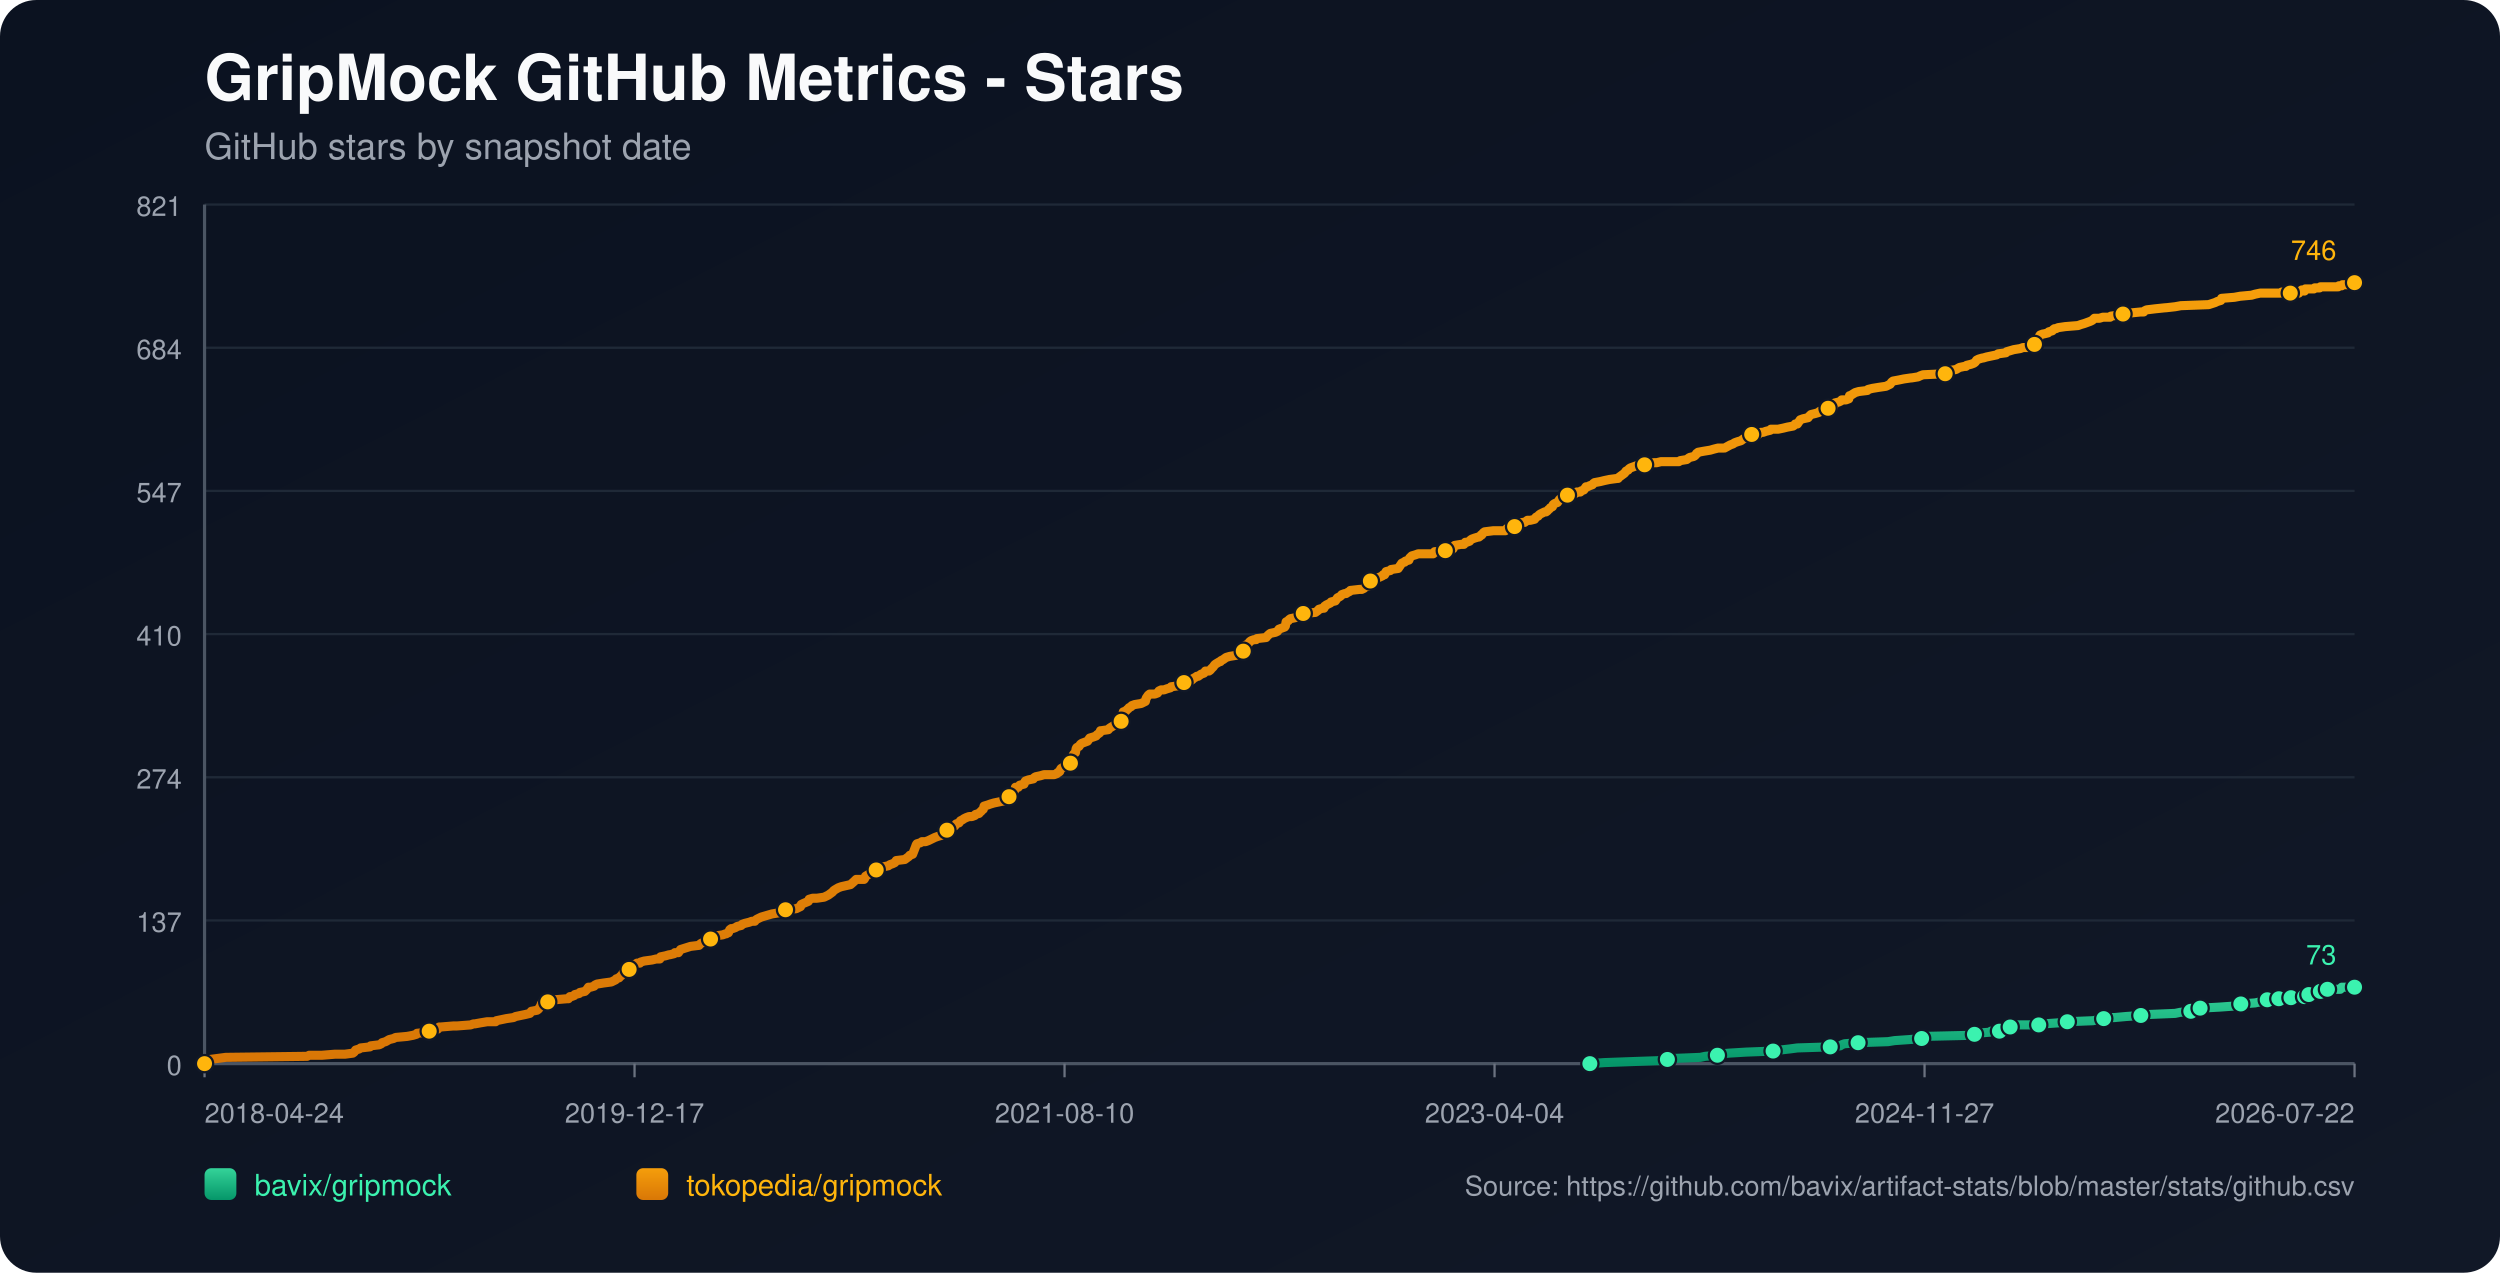
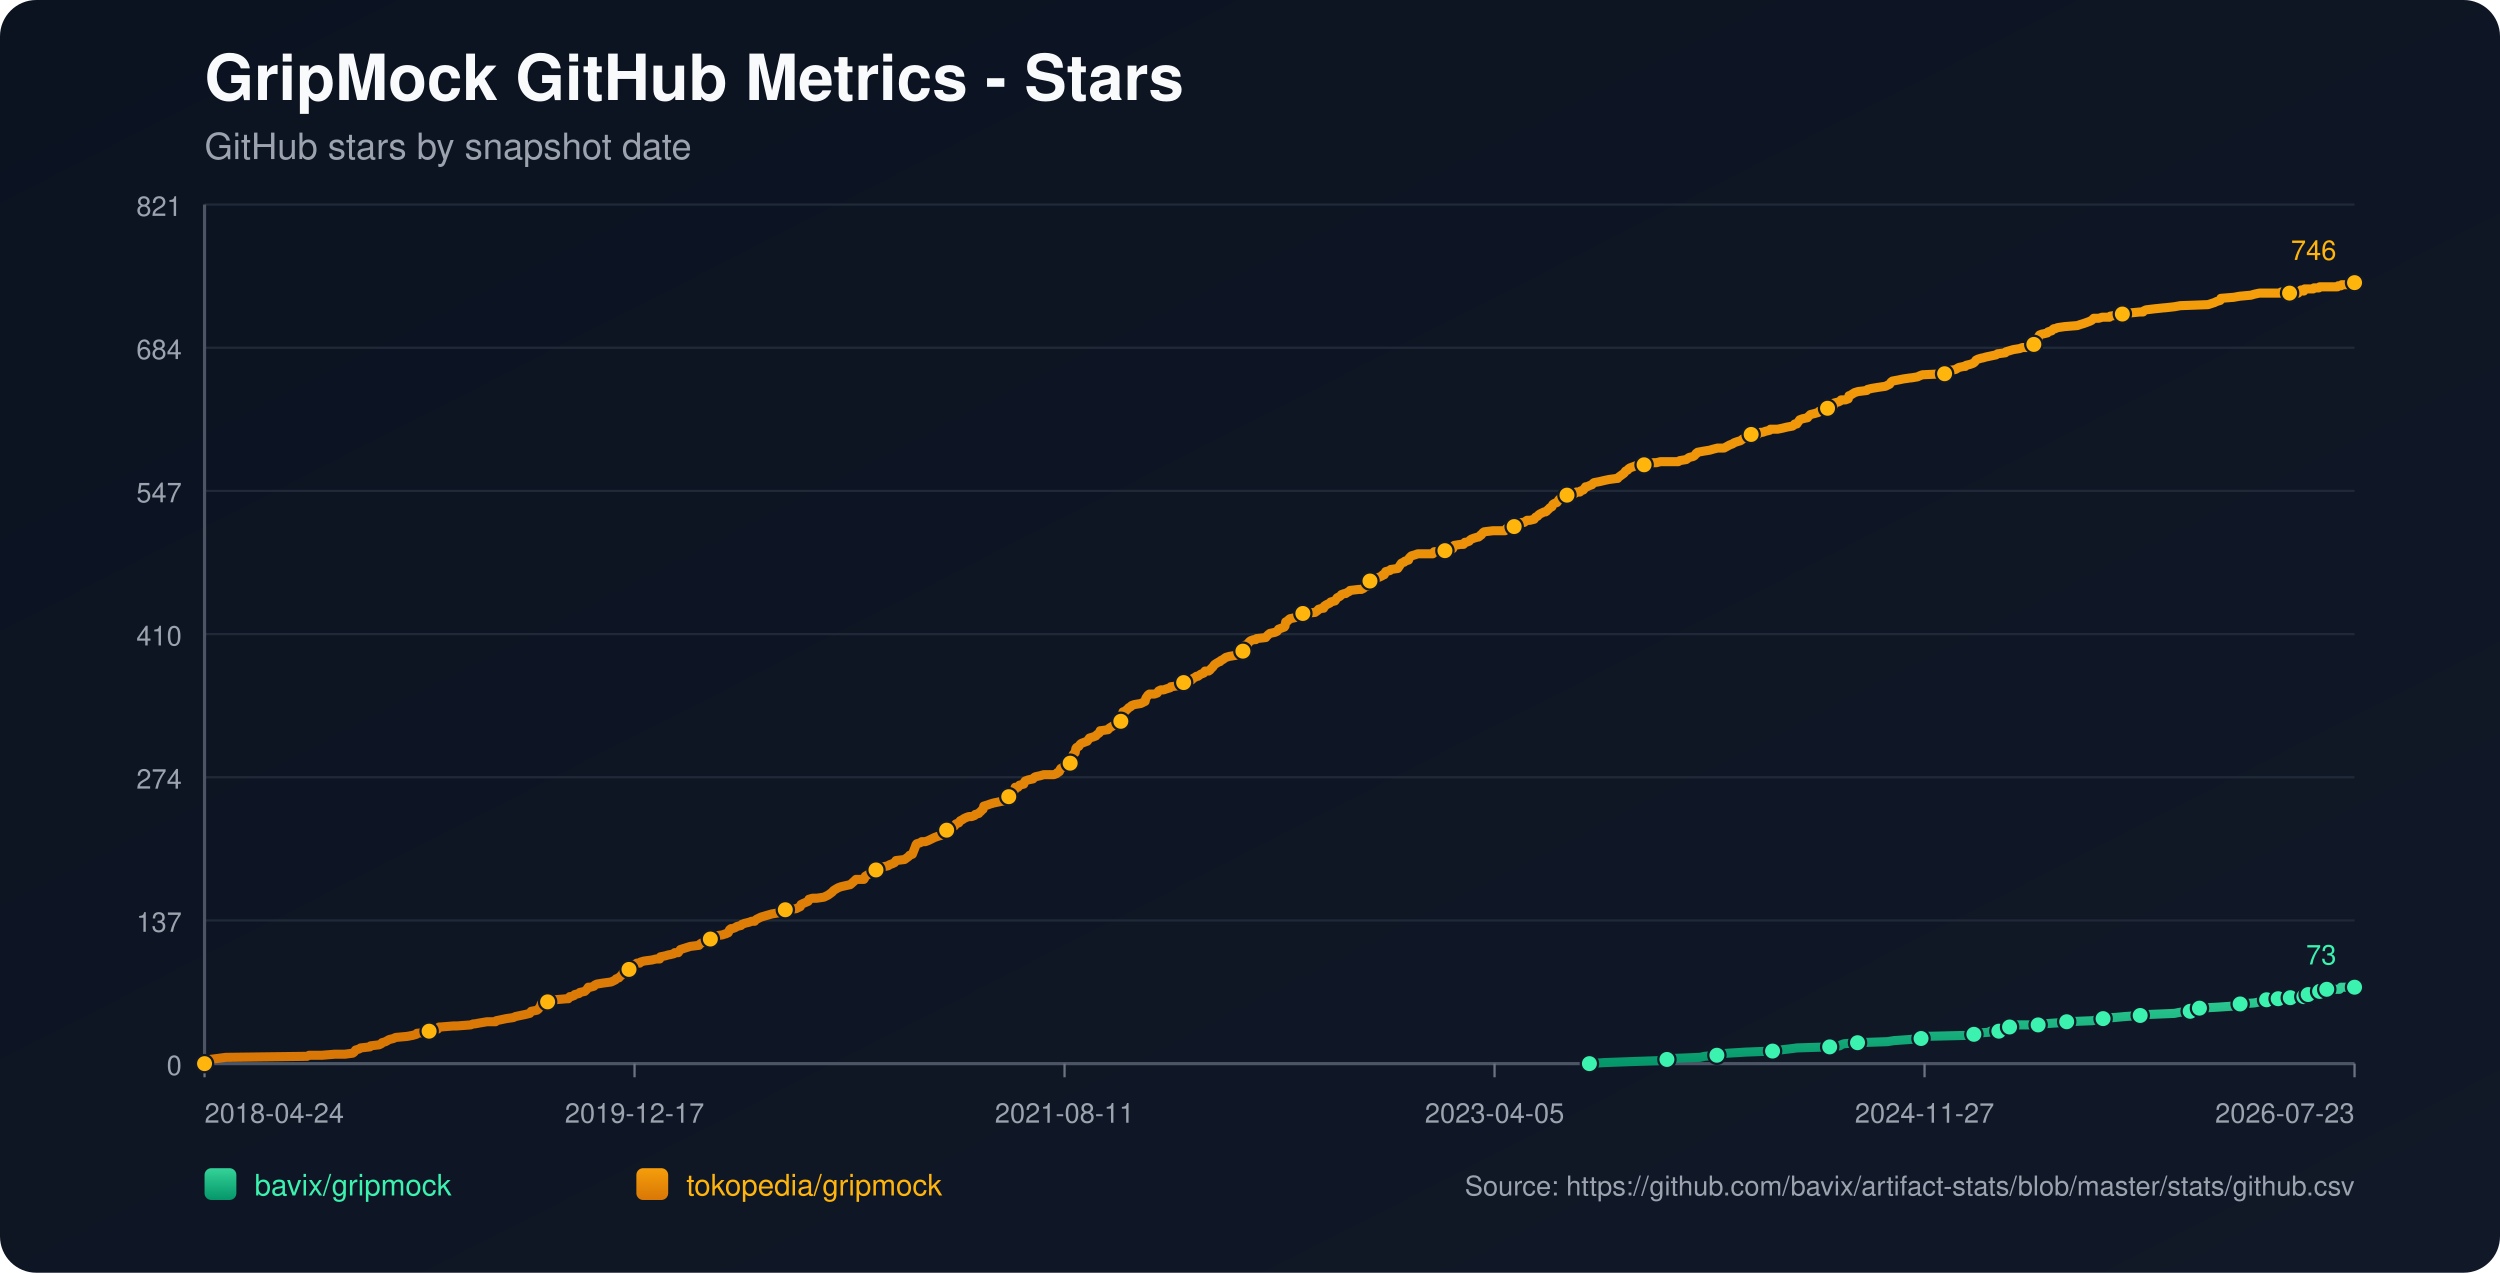
<svg xmlns="http://www.w3.org/2000/svg" width="1100" height="560" viewBox="0 0 1100 560">
  <defs>
    <linearGradient id="bg" x1="0" y1="0" x2="1" y2="1">
      <stop offset="0%" stop-color="#0b1220" />
      <stop offset="100%" stop-color="#111827" />
    </linearGradient>
    <linearGradient id="repo-0" x1="0" y1="0" x2="0" y2="1">
      <stop offset="0%" stop-color="#34d399" />
      <stop offset="100%" stop-color="#059669" />
    </linearGradient>
    <linearGradient id="repo-1" x1="0" y1="0" x2="0" y2="1">
      <stop offset="0%" stop-color="#f59e0b" />
      <stop offset="100%" stop-color="#d97706" />
    </linearGradient>
  </defs>
  <rect x="0" y="0" width="1100" height="560" fill="url(#bg)" rx="16" />
  <text x="90" y="44" fill="#f9fafb" font-size="28" font-family="-apple-system,BlinkMacSystemFont,Segoe UI,Helvetica,Arial,sans-serif" font-weight="700">GripMock GitHub Metrics - Stars</text>
  <text x="90" y="70" fill="#9ca3af" font-size="16" font-family="-apple-system,BlinkMacSystemFont,Segoe UI,Helvetica,Arial,sans-serif">GitHub stars by snapshot date</text>
  <line x1="90" y1="90.00" x2="1036" y2="90.00" stroke="#1f2937" stroke-width="1" />
  <text x="80" y="95.00" text-anchor="end" fill="#9ca3af" font-size="12" font-family="-apple-system,BlinkMacSystemFont,Segoe UI,Helvetica,Arial,sans-serif">821</text>
  <line x1="90" y1="153.00" x2="1036" y2="153.00" stroke="#1f2937" stroke-width="1" />
  <text x="80" y="158.00" text-anchor="end" fill="#9ca3af" font-size="12" font-family="-apple-system,BlinkMacSystemFont,Segoe UI,Helvetica,Arial,sans-serif">684</text>
  <line x1="90" y1="216.00" x2="1036" y2="216.00" stroke="#1f2937" stroke-width="1" />
  <text x="80" y="221.00" text-anchor="end" fill="#9ca3af" font-size="12" font-family="-apple-system,BlinkMacSystemFont,Segoe UI,Helvetica,Arial,sans-serif">547</text>
  <line x1="90" y1="279.00" x2="1036" y2="279.00" stroke="#1f2937" stroke-width="1" />
  <text x="80" y="284.00" text-anchor="end" fill="#9ca3af" font-size="12" font-family="-apple-system,BlinkMacSystemFont,Segoe UI,Helvetica,Arial,sans-serif">410</text>
  <line x1="90" y1="342.00" x2="1036" y2="342.00" stroke="#1f2937" stroke-width="1" />
  <text x="80" y="347.00" text-anchor="end" fill="#9ca3af" font-size="12" font-family="-apple-system,BlinkMacSystemFont,Segoe UI,Helvetica,Arial,sans-serif">274</text>
  <line x1="90" y1="405.00" x2="1036" y2="405.00" stroke="#1f2937" stroke-width="1" />
  <text x="80" y="410.00" text-anchor="end" fill="#9ca3af" font-size="12" font-family="-apple-system,BlinkMacSystemFont,Segoe UI,Helvetica,Arial,sans-serif">137</text>
  <line x1="90" y1="468.00" x2="1036" y2="468.00" stroke="#1f2937" stroke-width="1" />
  <text x="80" y="473.00" text-anchor="end" fill="#9ca3af" font-size="12" font-family="-apple-system,BlinkMacSystemFont,Segoe UI,Helvetica,Arial,sans-serif">0</text>
  <line x1="90" y1="468" x2="1036" y2="468" stroke="#4b5563" stroke-width="1.4" />
  <line x1="90" y1="90" x2="90" y2="468" stroke="#4b5563" stroke-width="1.4" />
  <line x1="90.00" y1="468" x2="90.00" y2="474" stroke="#6b7280" stroke-width="1" />
  <text x="90.00" y="494" text-anchor="start" fill="#9ca3af" font-size="12" font-family="-apple-system,BlinkMacSystemFont,Segoe UI,Helvetica,Arial,sans-serif">2018-04-24</text>
  <line x1="279.20" y1="468" x2="279.20" y2="474" stroke="#6b7280" stroke-width="1" />
  <text x="279.20" y="494" text-anchor="middle" fill="#9ca3af" font-size="12" font-family="-apple-system,BlinkMacSystemFont,Segoe UI,Helvetica,Arial,sans-serif">2019-12-17</text>
  <line x1="468.40" y1="468" x2="468.40" y2="474" stroke="#6b7280" stroke-width="1" />
-   <text x="468.40" y="494" text-anchor="middle" fill="#9ca3af" font-size="12" font-family="-apple-system,BlinkMacSystemFont,Segoe UI,Helvetica,Arial,sans-serif">2021-08-10</text>
+   <text x="468.40" y="494" text-anchor="middle" fill="#9ca3af" font-size="12" font-family="-apple-system,BlinkMacSystemFont,Segoe UI,Helvetica,Arial,sans-serif">2021-08-11</text>
  <line x1="657.60" y1="468" x2="657.60" y2="474" stroke="#6b7280" stroke-width="1" />
-   <text x="657.60" y="494" text-anchor="middle" fill="#9ca3af" font-size="12" font-family="-apple-system,BlinkMacSystemFont,Segoe UI,Helvetica,Arial,sans-serif">2023-04-04</text>
+   <text x="657.60" y="494" text-anchor="middle" fill="#9ca3af" font-size="12" font-family="-apple-system,BlinkMacSystemFont,Segoe UI,Helvetica,Arial,sans-serif">2023-04-05</text>
  <line x1="846.80" y1="468" x2="846.80" y2="474" stroke="#6b7280" stroke-width="1" />
  <text x="846.80" y="494" text-anchor="middle" fill="#9ca3af" font-size="12" font-family="-apple-system,BlinkMacSystemFont,Segoe UI,Helvetica,Arial,sans-serif">2024-11-27</text>
  <line x1="1036.00" y1="468" x2="1036.00" y2="474" stroke="#6b7280" stroke-width="1" />
-   <text x="1036.00" y="494" text-anchor="end" fill="#9ca3af" font-size="12" font-family="-apple-system,BlinkMacSystemFont,Segoe UI,Helvetica,Arial,sans-serif">2026-07-22</text>
-   <polyline fill="none" stroke="url(#repo-0)" stroke-width="4" stroke-linecap="round" stroke-linejoin="round" points="699.54,468.00 706.01,467.54 718.58,467.08 731.78,466.62 733.66,466.16 736.80,465.70 748.12,465.24 750.31,464.78 755.66,464.31 755.97,463.85 760.68,463.39 768.22,462.93 780.16,462.47 783.31,462.01 787.39,461.55 790.85,461.09 805.30,460.63 809.70,460.17 810.33,459.71 811.58,459.25 817.55,458.79 830.75,458.33 833.58,457.87 840.17,457.41 845.52,456.94 846.14,456.48 846.77,456.02 866.25,455.56 868.77,455.10 869.40,454.64 875.37,454.18 875.99,453.72 879.76,453.72 881.02,453.26 881.33,452.80 881.65,452.34 884.48,451.88 886.05,451.42 887.62,450.96 892.65,450.96 897.04,450.96 898.62,450.50 899.24,450.50 905.84,450.04 909.61,449.57 920.92,449.11 923.12,448.65 923.75,448.65 925.64,448.19 927.52,447.73 930.35,447.73 935.38,447.27 941.97,446.81 946.06,446.35 957.06,445.89 959.26,445.43 963.97,444.97 964.28,444.51 965.23,444.05 967.74,443.59 968.05,443.59 976.54,443.13 983.13,442.66 983.76,442.20 985.96,441.74 992.25,441.28 994.45,440.82 996.02,440.36 997.59,439.90 1000.81,439.90 1001.74,439.90 1002.06,439.44 1002.69,439.44 1003.00,438.98 1003.31,439.44 1007.72,439.44 1008.03,438.98 1008.34,438.52 1012.12,438.52 1012.43,438.52 1014.01,438.52 1014.33,438.06 1014.64,437.60 1015.59,437.60 1015.90,437.60 1020.01,437.60 1020.32,437.14 1020.64,436.68 1020.94,436.22 1022.21,436.22 1022.50,435.76 1023.76,435.76 1024.08,435.29 1029.73,435.29 1030.04,434.83 1030.35,434.37 1036.00,434.37" />
-   <circle cx="699.54" cy="468.00" r="3.8" fill="#3bf2af" stroke="#111827" stroke-width="1" />
-   <circle cx="733.66" cy="466.16" r="3.8" fill="#3bf2af" stroke="#111827" stroke-width="1" />
-   <circle cx="755.66" cy="464.31" r="3.8" fill="#3bf2af" stroke="#111827" stroke-width="1" />
-   <circle cx="780.16" cy="462.47" r="3.8" fill="#3bf2af" stroke="#111827" stroke-width="1" />
-   <circle cx="805.30" cy="460.63" r="3.8" fill="#3bf2af" stroke="#111827" stroke-width="1" />
-   <circle cx="817.55" cy="458.79" r="3.8" fill="#3bf2af" stroke="#111827" stroke-width="1" />
-   <circle cx="845.52" cy="456.94" r="3.8" fill="#3bf2af" stroke="#111827" stroke-width="1" />
-   <circle cx="868.77" cy="455.10" r="3.8" fill="#3bf2af" stroke="#111827" stroke-width="1" />
-   <circle cx="879.76" cy="453.72" r="3.8" fill="#3bf2af" stroke="#111827" stroke-width="1" />
-   <circle cx="884.48" cy="451.88" r="3.8" fill="#3bf2af" stroke="#111827" stroke-width="1" />
-   <circle cx="897.04" cy="450.96" r="3.8" fill="#3bf2af" stroke="#111827" stroke-width="1" />
-   <circle cx="909.61" cy="449.57" r="3.8" fill="#3bf2af" stroke="#111827" stroke-width="1" />
-   <circle cx="925.64" cy="448.19" r="3.8" fill="#3bf2af" stroke="#111827" stroke-width="1" />
-   <circle cx="941.97" cy="446.81" r="3.8" fill="#3bf2af" stroke="#111827" stroke-width="1" />
-   <circle cx="963.97" cy="444.97" r="3.8" fill="#3bf2af" stroke="#111827" stroke-width="1" />
-   <circle cx="968.05" cy="443.59" r="3.8" fill="#3bf2af" stroke="#111827" stroke-width="1" />
-   <circle cx="985.96" cy="441.74" r="3.8" fill="#3bf2af" stroke="#111827" stroke-width="1" />
-   <circle cx="997.59" cy="439.90" r="3.8" fill="#3bf2af" stroke="#111827" stroke-width="1" />
-   <circle cx="1002.69" cy="439.44" r="3.8" fill="#3bf2af" stroke="#111827" stroke-width="1" />
-   <circle cx="1008.03" cy="438.98" r="3.8" fill="#3bf2af" stroke="#111827" stroke-width="1" />
-   <circle cx="1014.01" cy="438.52" r="3.8" fill="#3bf2af" stroke="#111827" stroke-width="1" />
-   <circle cx="1015.90" cy="437.60" r="3.8" fill="#3bf2af" stroke="#111827" stroke-width="1" />
-   <circle cx="1020.94" cy="436.22" r="3.8" fill="#3bf2af" stroke="#111827" stroke-width="1" />
-   <circle cx="1024.08" cy="435.29" r="3.8" fill="#3bf2af" stroke="#111827" stroke-width="1" />
+   <text x="1036.00" y="494" text-anchor="end" fill="#9ca3af" font-size="12" font-family="-apple-system,BlinkMacSystemFont,Segoe UI,Helvetica,Arial,sans-serif">2026-07-23</text>
+   <polyline fill="none" stroke="url(#repo-0)" stroke-width="4" stroke-linecap="round" stroke-linejoin="round" points="699.34,468.00 705.81,467.54 718.37,467.08 731.56,466.62 733.45,466.16 736.59,465.70 747.90,465.24 750.09,464.78 755.43,464.31 755.75,463.85 760.46,463.39 768.00,462.93 779.93,462.47 783.07,462.01 787.16,461.55 790.61,461.09 805.06,460.63 809.46,460.17 810.09,459.71 811.34,459.25 817.31,458.79 830.50,458.33 833.33,457.87 839.92,457.41 845.26,456.94 845.89,456.48 846.52,456.02 865.99,455.56 868.51,455.10 869.14,454.64 875.10,454.18 875.73,453.72 879.50,453.72 880.76,453.26 881.07,452.80 881.39,452.34 884.21,451.88 885.78,451.42 887.35,450.96 892.38,450.96 896.78,450.96 898.35,450.50 898.97,450.50 905.57,450.04 909.34,449.57 920.65,449.11 922.85,448.65 923.47,448.65 925.36,448.19 927.24,447.73 930.07,447.73 935.09,447.27 941.69,446.81 945.77,446.35 956.77,445.89 958.97,445.43 963.68,444.97 963.99,444.51 964.93,444.05 967.45,443.59 967.76,443.59 976.24,443.13 982.84,442.66 983.47,442.20 985.66,441.74 991.95,441.28 994.14,440.82 995.71,440.36 997.29,439.90 1000.50,439.90 1001.44,439.90 1001.75,439.44 1002.38,439.44 1002.70,438.98 1003.01,439.44 1007.41,439.44 1007.73,438.98 1008.04,438.52 1011.82,438.52 1012.12,438.52 1013.70,438.52 1014.02,438.06 1014.33,437.60 1015.28,437.60 1015.59,437.60 1019.70,437.60 1020.01,437.14 1020.33,436.68 1020.63,436.22 1021.89,436.22 1022.19,435.76 1023.45,435.76 1023.77,435.29 1029.41,435.29 1029.73,434.83 1030.04,434.37 1036.00,434.37" />
+   <circle cx="699.34" cy="468.00" r="3.8" fill="#3bf2af" stroke="#111827" stroke-width="1" />
+   <circle cx="733.45" cy="466.16" r="3.8" fill="#3bf2af" stroke="#111827" stroke-width="1" />
+   <circle cx="755.43" cy="464.31" r="3.8" fill="#3bf2af" stroke="#111827" stroke-width="1" />
+   <circle cx="779.93" cy="462.47" r="3.8" fill="#3bf2af" stroke="#111827" stroke-width="1" />
+   <circle cx="805.06" cy="460.63" r="3.8" fill="#3bf2af" stroke="#111827" stroke-width="1" />
+   <circle cx="817.31" cy="458.79" r="3.8" fill="#3bf2af" stroke="#111827" stroke-width="1" />
+   <circle cx="845.26" cy="456.94" r="3.8" fill="#3bf2af" stroke="#111827" stroke-width="1" />
+   <circle cx="868.51" cy="455.10" r="3.8" fill="#3bf2af" stroke="#111827" stroke-width="1" />
+   <circle cx="879.50" cy="453.72" r="3.8" fill="#3bf2af" stroke="#111827" stroke-width="1" />
+   <circle cx="884.21" cy="451.88" r="3.8" fill="#3bf2af" stroke="#111827" stroke-width="1" />
+   <circle cx="896.78" cy="450.96" r="3.8" fill="#3bf2af" stroke="#111827" stroke-width="1" />
+   <circle cx="909.34" cy="449.57" r="3.8" fill="#3bf2af" stroke="#111827" stroke-width="1" />
+   <circle cx="925.36" cy="448.19" r="3.8" fill="#3bf2af" stroke="#111827" stroke-width="1" />
+   <circle cx="941.69" cy="446.81" r="3.8" fill="#3bf2af" stroke="#111827" stroke-width="1" />
+   <circle cx="963.68" cy="444.97" r="3.8" fill="#3bf2af" stroke="#111827" stroke-width="1" />
+   <circle cx="967.76" cy="443.59" r="3.8" fill="#3bf2af" stroke="#111827" stroke-width="1" />
+   <circle cx="985.66" cy="441.74" r="3.8" fill="#3bf2af" stroke="#111827" stroke-width="1" />
+   <circle cx="997.29" cy="439.90" r="3.8" fill="#3bf2af" stroke="#111827" stroke-width="1" />
+   <circle cx="1002.38" cy="439.44" r="3.8" fill="#3bf2af" stroke="#111827" stroke-width="1" />
+   <circle cx="1007.73" cy="438.98" r="3.8" fill="#3bf2af" stroke="#111827" stroke-width="1" />
+   <circle cx="1013.70" cy="438.52" r="3.8" fill="#3bf2af" stroke="#111827" stroke-width="1" />
+   <circle cx="1015.59" cy="437.60" r="3.8" fill="#3bf2af" stroke="#111827" stroke-width="1" />
+   <circle cx="1020.63" cy="436.22" r="3.8" fill="#3bf2af" stroke="#111827" stroke-width="1" />
+   <circle cx="1023.77" cy="435.29" r="3.8" fill="#3bf2af" stroke="#111827" stroke-width="1" />
  <circle cx="1036.00" cy="434.37" r="3.8" fill="#3bf2af" stroke="#111827" stroke-width="1" />
  <text x="1028.00" y="424.37" text-anchor="end" fill="#3bf2af" font-size="12" font-family="-apple-system,BlinkMacSystemFont,Segoe UI,Helvetica,Arial,sans-serif">73</text>
-   <polyline fill="none" stroke="url(#repo-1)" stroke-width="4" stroke-linecap="round" stroke-linejoin="round" points="90.00,468.00 91.76,466.62 92.39,466.16 95.84,465.70 99.30,465.24 135.12,464.78 136.06,464.31 141.72,464.31 147.37,463.85 151.77,463.85 155.23,463.39 155.85,462.93 156.17,462.47 156.48,462.01 158.05,461.55 158.68,461.09 162.77,460.63 163.08,460.17 166.85,459.71 167.79,459.25 168.11,458.79 169.68,458.33 171.25,457.41 173.14,456.94 174.08,456.48 179.10,456.02 181.62,455.56 183.19,455.10 183.50,454.64 188.53,454.18 188.85,453.72 189.47,453.26 192.62,452.80 193.24,451.88 193.56,451.88 193.87,451.88 199.53,451.42 201.10,451.42 207.07,450.96 208.33,450.50 208.95,450.50 211.47,450.04 214.29,449.57 218.07,449.57 218.38,449.11 220.58,448.65 222.78,448.19 225.92,447.73 226.86,447.27 229.06,446.81 231.26,446.35 233.15,445.89 233.46,445.43 233.78,444.97 236.29,444.51 236.92,444.05 237.55,443.13 237.86,442.66 238.17,441.74 238.49,441.28 241.00,440.82 241.63,439.90 244.14,439.90 249.49,439.44 250.11,439.44 250.43,438.98 250.74,438.52 251.37,438.52 252.63,438.06 252.94,437.60 254.83,437.14 255.14,436.68 257.34,436.22 258.28,435.29 258.91,434.37 259.85,434.37 261.42,433.91 261.74,433.45 262.68,432.99 265.51,432.53 268.97,432.07 269.91,431.61 270.85,431.15 271.16,430.69 272.42,430.23 272.74,429.77 273.36,429.31 274.31,427.92 275.88,427.46 276.51,427.00 276.82,426.54 277.13,425.16 278.71,424.70 279.65,424.24 280.28,423.78 281.53,423.78 281.85,423.32 283.42,422.86 286.87,422.40 288.76,421.94 290.33,421.94 290.64,421.01 292.84,420.55 294.42,420.09 294.73,420.09 296.61,419.63 296.93,419.17 297.56,419.17 298.50,419.17 298.81,418.71 299.13,418.25 299.44,417.79 303.84,416.41 307.61,415.95 307.93,415.49 308.55,415.03 309.81,414.57 310.12,414.11 311.70,414.11 312.32,413.64 312.64,413.18 312.95,412.72 313.27,412.26 314.84,411.80 317.98,411.34 319.24,410.88 319.55,410.88 320.18,410.42 320.49,410.42 321.12,409.04 321.75,408.58 322.38,408.58 323.64,408.12 324.26,407.66 326.15,407.20 326.46,406.74 327.72,406.27 329.61,405.81 330.86,405.35 332.12,405.35 332.43,404.89 333.06,404.43 334.00,403.97 334.95,403.51 336.52,403.05 338.09,402.59 339.66,402.13 342.49,401.67 345.00,401.21 345.32,400.75 345.63,400.29 350.34,399.83 351.28,399.36 352.23,398.90 352.54,397.98 353.48,397.52 355.68,396.60 356.00,395.68 357.57,395.22 359.45,395.22 362.60,394.76 363.54,394.30 364.48,393.84 365.74,392.92 366.37,392.46 366.68,391.99 367.31,391.53 368.88,390.61 370.14,390.15 374.22,389.23 375.79,387.85 376.73,386.93 379.56,386.93 380.19,386.93 380.51,386.47 380.82,385.55 382.39,384.62 383.33,384.16 384.59,383.70 384.90,383.24 385.53,382.78 387.73,382.32 388.05,381.86 388.67,381.40 390.87,380.94 391.50,380.48 392.76,380.02 393.70,379.56 394.02,379.10 394.33,378.64 398.10,378.18 398.73,377.71 399.99,376.79 400.30,376.33 401.56,375.87 402.81,372.65 403.13,371.73 403.44,371.27 405.01,370.81 405.64,370.34 407.21,370.34 408.47,369.88 409.41,369.42 411.30,368.50 412.55,368.04 414.12,367.58 414.44,367.12 415.07,366.66 415.70,365.74 416.32,365.28 416.64,365.28 417.58,365.28 417.89,364.82 418.21,364.36 418.52,363.90 420.09,363.44 420.72,362.51 421.98,362.05 422.61,361.13 423.55,360.67 424.18,360.21 425.12,359.75 426.38,359.29 427.63,359.29 428.89,358.83 429.21,358.37 430.78,357.91 431.09,357.45 431.72,356.99 432.03,356.53 432.66,356.06 432.98,354.68 434.55,354.22 435.80,353.76 437.37,353.30 441.77,352.38 442.09,351.92 442.40,351.92 442.72,351.46 443.66,351.00 443.97,350.54 444.29,350.08 444.60,349.16 445.86,348.69 446.49,347.77 446.80,346.39 447.74,346.39 448.06,346.39 448.69,345.47 450.57,345.01 450.89,344.09 451.20,343.63 452.46,343.17 454.66,342.71 454.97,342.25 455.60,341.79 457.80,341.32 459.37,340.86 460.94,340.86 463.77,340.86 465.02,340.40 465.34,339.94 465.65,339.94 466.28,339.48 466.59,338.56 466.91,338.10 467.85,337.64 468.17,337.18 469.11,336.72 470.68,335.80 470.99,335.80 471.31,334.88 471.62,334.41 471.94,333.03 472.25,332.11 472.56,331.65 473.19,331.19 473.51,329.35 473.82,328.89 474.76,328.43 475.39,327.51 476.02,327.04 477.28,326.58 478.53,326.12 478.85,325.66 479.16,325.20 479.48,324.74 481.05,324.28 482.30,323.82 482.62,323.36 483.88,322.44 484.19,321.52 484.50,321.52 487.65,321.06 487.96,320.60 488.59,320.14 490.16,319.21 490.79,318.75 491.42,318.29 492.67,318.29 493.30,317.37 493.62,317.37 493.93,315.53 494.24,313.23 495.50,312.76 495.82,312.30 496.44,311.84 496.76,311.38 497.70,310.92 498.01,310.46 499.27,310.00 502.10,309.54 503.04,309.08 503.98,308.62 504.30,307.24 504.61,306.78 504.93,306.32 505.24,305.86 505.87,305.39 508.07,305.39 509.33,304.93 509.64,304.47 509.95,304.01 510.90,303.55 512.15,303.55 513.41,303.09 514.98,302.63 515.30,302.17 518.75,301.71 520.32,301.25 520.95,300.33 521.58,299.87 524.09,299.41 524.72,298.95 525.04,298.49 525.98,298.02 526.61,297.56 527.23,297.56 527.86,297.10 528.49,296.64 529.75,296.18 530.06,295.72 530.38,295.26 531.95,295.26 532.58,294.80 532.89,294.34 533.83,293.42 534.46,292.50 535.09,292.04 536.66,291.11 536.98,291.11 537.29,290.65 538.23,290.19 538.86,289.73 539.49,289.27 541.06,288.81 543.89,288.35 544.20,287.89 545.46,287.43 545.77,286.97 547.03,286.51 547.34,286.05 547.66,284.21 548.29,283.74 549.23,283.28 549.54,282.82 549.86,282.36 550.49,281.90 551.74,281.44 552.68,281.44 553.00,280.98 557.08,280.52 557.40,280.06 558.34,279.14 558.97,278.68 561.17,278.22 562.11,277.76 562.43,277.30 562.74,276.83 565.25,275.91 565.57,275.45 565.88,273.61 566.82,273.15 567.14,272.69 567.77,272.23 569.97,271.77 570.59,271.31 571.22,271.31 572.17,270.85 572.48,270.39 573.42,269.93 578.76,269.46 580.02,268.54 580.33,268.08 581.91,267.62 582.53,267.62 582.85,266.70 583.16,266.70 583.48,266.24 584.42,265.78 585.36,265.32 585.68,264.86 587.56,264.40 587.87,263.94 588.50,263.02 589.45,262.56 590.07,262.09 590.39,261.63 591.65,261.17 592.27,261.17 592.90,260.71 593.84,260.25 594.16,259.79 598.24,259.33 599.19,259.33 600.13,258.87 600.44,258.41 602.01,257.95 602.33,257.03 602.64,256.57 602.96,255.65 604.21,255.18 605.16,254.72 607.36,253.80 608.30,253.34 608.61,252.88 609.24,252.88 609.87,251.50 611.75,251.04 612.07,250.58 615.21,250.12 615.52,249.66 616.47,248.28 616.78,247.81 617.72,247.35 618.04,247.35 618.35,246.89 619.92,246.43 620.24,245.51 621.18,244.59 622.75,244.13 624.01,243.67 624.95,243.67 628.41,243.67 628.72,243.67 630.61,243.67 631.23,242.75 631.86,242.75 633.12,242.75 633.43,242.75 635.95,242.29 638.77,241.83 639.40,241.37 639.72,240.44 640.03,239.98 642.86,239.52 644.12,239.52 644.43,239.06 644.74,238.60 645.37,238.60 646.63,238.14 646.94,237.68 647.57,237.22 648.83,236.76 650.40,236.30 650.71,236.30 651.34,235.84 651.66,235.38 651.97,235.38 652.29,234.92 652.60,234.46 653.23,234.00 657.00,233.53 659.20,233.53 661.40,233.53 662.34,233.53 662.65,233.07 662.97,232.61 663.91,232.61 664.22,232.15 666.42,231.69 666.74,231.23 668.00,231.23 668.31,230.77 668.62,230.31 669.88,229.85 670.82,229.85 672.08,228.93 673.02,228.93 673.34,228.93 675.22,228.47 675.85,227.55 676.79,227.09 677.11,226.63 677.74,226.16 679.62,225.24 680.25,225.24 680.88,224.78 681.19,224.32 681.82,223.86 682.13,223.40 683.08,222.94 683.39,222.02 684.02,221.56 685.28,221.10 685.59,220.64 686.22,219.72 686.85,219.26 688.10,218.79 688.42,218.33 689.67,217.87 690.93,217.41 692.50,217.41 693.45,216.95 693.76,216.49 695.33,216.49 695.64,216.03 696.90,215.57 697.84,214.19 698.47,214.19 699.41,213.73 700.67,213.27 700.99,212.81 701.61,212.35 704.13,211.88 706.01,211.42 708.21,210.96 711.67,210.50 711.98,210.50 712.30,210.04 714.18,208.66 714.81,208.20 715.12,207.74 715.44,207.28 716.38,206.82 716.70,206.36 717.32,205.90 719.84,204.98 721.41,204.51 722.04,204.51 723.61,204.51 724.86,204.05 727.69,203.59 728.95,203.59 730.83,203.13 736.49,203.13 738.69,203.13 739.32,202.67 742.15,202.21 742.77,201.75 743.40,201.29 745.29,200.83 745.92,200.37 746.54,199.45 746.86,199.45 747.17,198.99 749.69,198.53 752.51,198.07 754.09,197.61 755.97,197.14 758.80,197.14 761.31,195.76 762.57,195.30 763.20,194.84 764.45,194.38 766.02,193.92 766.65,193.46 767.28,193.00 769.17,192.54 770.42,192.08 770.74,191.16 773.57,191.16 773.88,190.70 774.19,190.70 774.82,190.23 775.76,190.23 777.02,189.77 778.91,189.31 779.22,188.85 780.16,188.85 782.36,188.85 784.56,188.39 786.45,187.93 788.96,187.47 789.59,187.01 789.90,186.55 790.85,186.55 791.16,186.09 791.47,185.63 792.10,184.71 793.36,184.25 795.56,183.79 795.87,183.33 796.82,182.40 798.70,181.94 800.27,181.48 800.59,181.02 801.84,180.56 802.79,180.10 803.10,180.10 804.36,179.64 804.98,179.64 806.56,179.18 806.87,178.72 807.18,177.34 809.07,176.88 810.01,176.42 810.33,175.96 812.21,175.96 813.47,175.49 813.78,174.11 814.10,174.11 816.30,172.73 817.87,172.27 821.64,171.81 821.95,171.35 823.84,170.89 826.66,170.43 829.81,169.97 831.69,169.05 832.01,168.58 832.32,168.12 832.95,167.66 835.46,167.20 837.66,166.74 840.80,166.28 841.12,166.28 843.95,165.82 844.89,165.36 846.14,164.90 855.88,164.44 857.14,163.52 857.46,163.06 860.60,162.60 862.17,161.68 864.37,161.21 865.00,161.21 865.31,160.75 867.20,160.29 868.45,159.83 869.08,159.37 869.40,158.91 869.71,158.45 870.65,157.99 872.22,157.53 872.54,157.53 874.11,157.07 876.31,156.61 878.51,156.15 879.14,155.69 882.59,155.23 882.91,154.77 884.48,154.31 886.05,153.84 888.88,153.38 890.13,152.92 892.33,152.92 892.65,152.46 893.27,152.46 894.85,152.00 895.16,151.54 895.79,151.08 896.73,150.16 897.04,148.78 897.36,147.86 897.67,147.40 898.93,146.93 899.24,146.93 901.13,146.47 901.44,146.01 903.01,145.55 903.33,145.09 903.96,144.63 904.59,144.63 905.53,144.17 908.67,143.71 914.33,143.25 915.58,142.79 917.15,142.33 918.41,141.87 919.67,141.41 920.61,140.95 921.55,140.03 923.75,140.03 925.32,139.56 925.95,139.56 928.15,139.56 928.46,139.56 928.78,139.10 932.23,138.64 934.12,138.18 934.43,138.18 937.26,137.72 941.97,137.26 943.23,137.26 943.55,136.80 944.49,136.34 948.26,135.88 952.66,135.42 952.97,135.42 957.06,134.96 959.57,134.50 971.82,134.04 974.65,133.12 975.59,132.66 977.16,132.19 977.48,131.27 983.13,130.81 985.65,130.35 990.68,129.89 992.25,129.43 994.45,128.97 1000.81,128.97 1003.63,128.97 1003.94,128.51 1004.58,128.51 1004.89,128.97 1005.83,128.97 1006.14,129.43 1007.40,129.43 1007.72,128.97 1011.49,128.97 1011.81,128.51 1012.12,128.05 1012.43,128.05 1012.75,127.59 1013.39,127.59 1013.70,128.05 1014.01,128.05 1014.33,127.13 1018.10,127.13 1018.43,126.67 1020.64,126.67 1020.94,126.21 1028.80,126.21 1029.10,125.75 1030.35,125.75 1030.67,125.28 1033.48,125.28 1033.80,124.82 1034.11,124.36 1036.00,124.36" />
+   <polyline fill="none" stroke="url(#repo-1)" stroke-width="4" stroke-linecap="round" stroke-linejoin="round" points="90.00,468.00 91.76,466.62 92.39,466.16 95.84,465.70 99.30,465.24 135.10,464.78 136.04,464.31 141.70,464.31 147.35,463.85 151.75,463.85 155.20,463.39 155.83,462.93 156.15,462.47 156.46,462.01 158.03,461.55 158.66,461.09 162.74,460.63 163.06,460.17 166.83,459.71 167.77,459.25 168.08,458.79 169.65,458.33 171.22,457.41 173.11,456.94 174.05,456.48 179.08,456.02 181.59,455.56 183.16,455.10 183.47,454.64 188.50,454.18 188.81,453.72 189.44,453.26 192.58,452.80 193.21,451.88 193.52,451.88 193.84,451.88 199.49,451.42 201.06,451.42 207.03,450.96 208.29,450.50 208.91,450.50 211.43,450.04 214.25,449.57 218.02,449.57 218.34,449.11 220.54,448.65 222.73,448.19 225.87,447.73 226.82,447.27 229.02,446.81 231.21,446.35 233.10,445.89 233.41,445.43 233.73,444.97 236.24,444.51 236.87,444.05 237.50,443.13 237.81,442.66 238.12,441.74 238.44,441.28 240.95,440.82 241.58,439.90 244.09,439.90 249.43,439.44 250.06,439.44 250.37,438.98 250.69,438.52 251.32,438.52 252.57,438.06 252.89,437.60 254.77,437.14 255.09,436.68 257.28,436.22 258.23,435.29 258.85,434.37 259.80,434.37 261.37,433.91 261.68,433.45 262.62,432.99 265.45,432.53 268.91,432.07 269.85,431.61 270.79,431.15 271.10,430.69 272.36,430.23 272.67,429.77 273.30,429.31 274.25,427.92 275.82,427.46 276.44,427.00 276.76,426.54 277.07,425.16 278.64,424.70 279.58,424.24 280.21,423.78 281.47,423.78 281.78,423.32 283.35,422.86 286.81,422.40 288.69,421.94 290.26,421.94 290.58,421.01 292.78,420.55 294.35,420.09 294.66,420.09 296.55,419.63 296.86,419.17 297.49,419.17 298.43,419.17 298.74,418.71 299.06,418.25 299.37,417.79 303.77,416.41 307.54,415.95 307.85,415.49 308.48,415.03 309.74,414.57 310.05,414.11 311.62,414.11 312.25,413.64 312.56,413.18 312.88,412.72 313.19,412.26 314.76,411.80 317.90,411.34 319.16,410.88 319.47,410.88 320.10,410.42 320.42,410.42 321.04,409.04 321.67,408.58 322.30,408.58 323.56,408.12 324.19,407.66 326.07,407.20 326.38,406.74 327.64,406.27 329.53,405.81 330.78,405.35 332.04,405.35 332.35,404.89 332.98,404.43 333.92,403.97 334.86,403.51 336.44,403.05 338.01,402.59 339.58,402.13 342.40,401.67 344.92,401.21 345.23,400.75 345.54,400.29 350.26,399.83 351.20,399.36 352.14,398.90 352.45,397.98 353.40,397.52 355.59,396.60 355.91,395.68 357.48,395.22 359.36,395.22 362.51,394.76 363.45,394.30 364.39,393.84 365.65,392.92 366.27,392.46 366.59,391.99 367.22,391.53 368.79,390.61 370.04,390.15 374.13,389.23 375.70,387.85 376.64,386.93 379.47,386.93 380.09,386.93 380.41,386.47 380.72,385.55 382.29,384.62 383.24,384.16 384.49,383.70 384.81,383.24 385.43,382.78 387.63,382.32 387.95,381.86 388.57,381.40 390.77,380.94 391.40,380.48 392.66,380.02 393.60,379.56 393.91,379.10 394.23,378.64 398.00,378.18 398.63,377.71 399.88,376.79 400.20,376.33 401.45,375.87 402.71,372.65 403.02,371.73 403.34,371.27 404.91,370.81 405.54,370.34 407.11,370.34 408.36,369.88 409.30,369.42 411.19,368.50 412.45,368.04 414.02,367.58 414.33,367.12 414.96,366.66 415.59,365.74 416.21,365.28 416.53,365.28 417.47,365.28 417.79,364.82 418.10,364.36 418.41,363.90 419.98,363.44 420.61,362.51 421.87,362.05 422.50,361.13 423.44,360.67 424.07,360.21 425.01,359.75 426.27,359.29 427.52,359.29 428.78,358.83 429.09,358.37 430.66,357.91 430.98,357.45 431.61,356.99 431.92,356.53 432.55,356.06 432.86,354.68 434.43,354.22 435.69,353.76 437.26,353.30 441.66,352.38 441.97,351.92 442.28,351.92 442.60,351.46 443.54,351.00 443.85,350.54 444.17,350.08 444.48,349.16 445.74,348.69 446.37,347.77 446.68,346.39 447.62,346.39 447.94,346.39 448.57,345.47 450.45,345.01 450.76,344.09 451.08,343.63 452.34,343.17 454.53,342.71 454.85,342.25 455.48,341.79 457.67,341.32 459.25,340.86 460.82,340.86 463.64,340.86 464.90,340.40 465.21,339.94 465.53,339.94 466.16,339.48 466.47,338.56 466.78,338.10 467.73,337.64 468.04,337.18 468.98,336.72 470.55,335.80 470.87,335.80 471.18,334.88 471.49,334.41 471.81,333.03 472.12,332.11 472.44,331.65 473.07,331.19 473.38,329.35 473.69,328.89 474.64,328.43 475.26,327.51 475.89,327.04 477.15,326.58 478.40,326.12 478.72,325.66 479.03,325.20 479.35,324.74 480.92,324.28 482.17,323.82 482.49,323.36 483.74,322.44 484.06,321.52 484.37,321.52 487.51,321.06 487.83,320.60 488.46,320.14 490.03,319.21 490.65,318.75 491.28,318.29 492.54,318.29 493.17,317.37 493.48,317.37 493.80,315.53 494.11,313.23 495.37,312.76 495.68,312.30 496.31,311.84 496.62,311.38 497.56,310.92 497.88,310.46 499.14,310.00 501.96,309.54 502.90,309.08 503.85,308.62 504.16,307.24 504.47,306.78 504.79,306.32 505.10,305.86 505.73,305.39 507.93,305.39 509.19,304.93 509.50,304.47 509.81,304.01 510.76,303.55 512.01,303.55 513.27,303.09 514.84,302.63 515.15,302.17 518.61,301.71 520.18,301.25 520.81,300.33 521.44,299.87 523.95,299.41 524.58,298.95 524.89,298.49 525.83,298.02 526.46,297.56 527.09,297.56 527.72,297.10 528.35,296.64 529.60,296.18 529.92,295.72 530.23,295.26 531.80,295.26 532.43,294.80 532.74,294.34 533.69,293.42 534.31,292.50 534.94,292.04 536.51,291.11 536.83,291.11 537.14,290.65 538.08,290.19 538.71,289.73 539.34,289.27 540.91,288.81 543.74,288.35 544.05,287.89 545.31,287.43 545.62,286.97 546.88,286.51 547.19,286.05 547.51,284.21 548.13,283.74 549.08,283.28 549.39,282.82 549.70,282.36 550.33,281.90 551.59,281.44 552.53,281.44 552.84,280.98 556.93,280.52 557.24,280.06 558.18,279.14 558.81,278.68 561.01,278.22 561.95,277.76 562.27,277.30 562.58,276.83 565.09,275.91 565.41,275.45 565.72,273.61 566.66,273.15 566.98,272.69 567.61,272.23 569.81,271.77 570.43,271.31 571.06,271.31 572.00,270.85 572.32,270.39 573.26,269.93 578.60,269.46 579.86,268.54 580.17,268.08 581.74,267.62 582.37,267.62 582.68,266.70 583.00,266.70 583.31,266.24 584.25,265.78 585.20,265.32 585.51,264.86 587.39,264.40 587.71,263.94 588.34,263.02 589.28,262.56 589.91,262.09 590.22,261.63 591.48,261.17 592.11,261.17 592.73,260.71 593.68,260.25 593.99,259.79 598.07,259.33 599.02,259.33 599.96,258.87 600.27,258.41 601.84,257.95 602.16,257.03 602.47,256.57 602.79,255.65 604.04,255.18 604.98,254.72 607.18,253.80 608.13,253.34 608.44,252.88 609.07,252.88 609.70,251.50 611.58,251.04 611.89,250.58 615.04,250.12 615.35,249.66 616.29,248.28 616.61,247.81 617.55,247.35 617.86,247.35 618.18,246.89 619.75,246.43 620.06,245.51 621.00,244.59 622.57,244.13 623.83,243.67 624.77,243.67 628.23,243.67 628.54,243.67 630.43,243.67 631.05,242.75 631.68,242.75 632.94,242.75 633.25,242.75 635.77,242.29 638.59,241.83 639.22,241.37 639.53,240.44 639.85,239.98 642.68,239.52 643.93,239.52 644.25,239.06 644.56,238.60 645.19,238.60 646.44,238.14 646.76,237.68 647.39,237.22 648.64,236.76 650.21,236.30 650.53,236.30 651.16,235.84 651.47,235.38 651.78,235.38 652.10,234.92 652.41,234.46 653.04,234.00 656.81,233.53 659.01,233.53 661.21,233.53 662.15,233.53 662.46,233.07 662.78,232.61 663.72,232.61 664.03,232.15 666.23,231.69 666.55,231.23 667.80,231.23 668.12,230.77 668.43,230.31 669.69,229.85 670.63,229.85 671.89,228.93 672.83,228.93 673.14,228.93 675.03,228.47 675.65,227.55 676.60,227.09 676.91,226.63 677.54,226.16 679.42,225.24 680.05,225.24 680.68,224.78 680.99,224.32 681.62,223.86 681.94,223.40 682.88,222.94 683.19,222.02 683.82,221.56 685.08,221.10 685.39,220.64 686.02,219.72 686.65,219.26 687.90,218.79 688.22,218.33 689.47,217.87 690.73,217.41 692.30,217.41 693.24,216.95 693.56,216.49 695.13,216.49 695.44,216.03 696.70,215.57 697.64,214.19 698.27,214.19 699.21,213.73 700.47,213.27 700.78,212.81 701.41,212.35 703.92,211.88 705.81,211.42 708.01,210.96 711.46,210.50 711.78,210.50 712.09,210.04 713.97,208.66 714.60,208.20 714.92,207.74 715.23,207.28 716.17,206.82 716.49,206.36 717.11,205.90 719.63,204.98 721.20,204.51 721.83,204.51 723.40,204.51 724.65,204.05 727.48,203.59 728.74,203.59 730.62,203.13 736.27,203.13 738.47,203.13 739.10,202.67 741.93,202.21 742.56,201.75 743.18,201.29 745.07,200.83 745.70,200.37 746.33,199.45 746.64,199.45 746.95,198.99 749.47,198.53 752.29,198.07 753.86,197.61 755.75,197.14 758.58,197.14 761.09,195.76 762.34,195.30 762.97,194.84 764.23,194.38 765.80,193.92 766.43,193.46 767.06,193.00 768.94,192.54 770.20,192.08 770.51,191.16 773.34,191.16 773.65,190.70 773.97,190.70 774.59,190.23 775.54,190.23 776.79,189.77 778.68,189.31 778.99,188.85 779.93,188.85 782.13,188.85 784.33,188.39 786.22,187.93 788.73,187.47 789.36,187.01 789.67,186.55 790.61,186.55 790.93,186.09 791.24,185.63 791.87,184.71 793.13,184.25 795.32,183.79 795.64,183.33 796.58,182.40 798.46,181.94 800.04,181.48 800.35,181.02 801.61,180.56 802.55,180.10 802.86,180.10 804.12,179.64 804.75,179.64 806.32,179.18 806.63,178.72 806.95,177.34 808.83,176.88 809.77,176.42 810.09,175.96 811.97,175.96 813.23,175.49 813.54,174.11 813.86,174.11 816.05,172.73 817.62,172.27 821.39,171.81 821.71,171.35 823.59,170.89 826.42,170.43 829.56,169.97 831.44,169.05 831.76,168.58 832.07,168.12 832.70,167.66 835.21,167.20 837.41,166.74 840.55,166.28 840.87,166.28 843.69,165.82 844.64,165.36 845.89,164.90 855.63,164.44 856.89,163.52 857.20,163.06 860.34,162.60 861.91,161.68 864.11,161.21 864.74,161.21 865.05,160.75 866.94,160.29 868.19,159.83 868.82,159.37 869.14,158.91 869.45,158.45 870.39,157.99 871.96,157.53 872.28,157.53 873.85,157.07 876.05,156.61 878.24,156.15 878.87,155.69 882.33,155.23 882.64,154.77 884.21,154.31 885.78,153.84 888.61,153.38 889.87,152.92 892.06,152.92 892.38,152.46 893.01,152.46 894.58,152.00 894.89,151.54 895.52,151.08 896.46,150.16 896.78,148.78 897.09,147.86 897.40,147.40 898.66,146.93 898.97,146.93 900.86,146.47 901.17,146.01 902.74,145.55 903.06,145.09 903.69,144.63 904.31,144.63 905.26,144.17 908.40,143.71 914.05,143.25 915.31,142.79 916.88,142.33 918.13,141.87 919.39,141.41 920.33,140.95 921.27,140.03 923.47,140.03 925.04,139.56 925.67,139.56 927.87,139.56 928.18,139.56 928.50,139.10 931.95,138.64 933.84,138.18 934.15,138.18 936.98,137.72 941.69,137.26 942.95,137.26 943.26,136.80 944.20,136.34 947.97,135.88 952.37,135.42 952.68,135.42 956.77,134.96 959.28,134.50 971.53,134.04 974.36,133.12 975.30,132.66 976.87,132.19 977.18,131.27 982.84,130.81 985.35,130.35 990.38,129.89 991.95,129.43 994.14,128.97 1000.50,128.97 1003.33,128.97 1003.63,128.51 1004.27,128.51 1004.58,128.97 1005.53,128.97 1005.84,129.43 1007.10,129.43 1007.41,128.97 1011.18,128.97 1011.50,128.51 1011.82,128.05 1012.12,128.05 1012.44,127.59 1013.08,127.59 1013.39,128.05 1013.70,128.05 1014.02,127.13 1017.79,127.13 1018.12,126.67 1020.33,126.67 1020.63,126.21 1028.49,126.21 1028.79,125.75 1030.04,125.75 1030.35,125.28 1033.17,125.28 1033.48,124.82 1033.80,124.36 1036.00,124.36" />
  <circle cx="90.00" cy="468.00" r="3.8" fill="#ffb50c" stroke="#111827" stroke-width="1" />
-   <circle cx="188.85" cy="453.72" r="3.8" fill="#ffb50c" stroke="#111827" stroke-width="1" />
-   <circle cx="241.00" cy="440.82" r="3.8" fill="#ffb50c" stroke="#111827" stroke-width="1" />
-   <circle cx="276.82" cy="426.54" r="3.8" fill="#ffb50c" stroke="#111827" stroke-width="1" />
-   <circle cx="312.64" cy="413.18" r="3.8" fill="#ffb50c" stroke="#111827" stroke-width="1" />
-   <circle cx="345.63" cy="400.29" r="3.8" fill="#ffb50c" stroke="#111827" stroke-width="1" />
-   <circle cx="385.53" cy="382.78" r="3.8" fill="#ffb50c" stroke="#111827" stroke-width="1" />
-   <circle cx="416.64" cy="365.28" r="3.8" fill="#ffb50c" stroke="#111827" stroke-width="1" />
-   <circle cx="443.97" cy="350.54" r="3.8" fill="#ffb50c" stroke="#111827" stroke-width="1" />
-   <circle cx="470.99" cy="335.80" r="3.8" fill="#ffb50c" stroke="#111827" stroke-width="1" />
-   <circle cx="493.30" cy="317.37" r="3.8" fill="#ffb50c" stroke="#111827" stroke-width="1" />
-   <circle cx="520.95" cy="300.33" r="3.8" fill="#ffb50c" stroke="#111827" stroke-width="1" />
-   <circle cx="547.03" cy="286.51" r="3.8" fill="#ffb50c" stroke="#111827" stroke-width="1" />
-   <circle cx="573.42" cy="269.93" r="3.8" fill="#ffb50c" stroke="#111827" stroke-width="1" />
-   <circle cx="602.96" cy="255.65" r="3.8" fill="#ffb50c" stroke="#111827" stroke-width="1" />
-   <circle cx="635.95" cy="242.29" r="3.8" fill="#ffb50c" stroke="#111827" stroke-width="1" />
-   <circle cx="666.42" cy="231.69" r="3.8" fill="#ffb50c" stroke="#111827" stroke-width="1" />
-   <circle cx="689.67" cy="217.87" r="3.8" fill="#ffb50c" stroke="#111827" stroke-width="1" />
-   <circle cx="723.61" cy="204.51" r="3.8" fill="#ffb50c" stroke="#111827" stroke-width="1" />
-   <circle cx="770.74" cy="191.16" r="3.8" fill="#ffb50c" stroke="#111827" stroke-width="1" />
-   <circle cx="804.36" cy="179.64" r="3.8" fill="#ffb50c" stroke="#111827" stroke-width="1" />
-   <circle cx="855.88" cy="164.44" r="3.8" fill="#ffb50c" stroke="#111827" stroke-width="1" />
-   <circle cx="895.16" cy="151.54" r="3.8" fill="#ffb50c" stroke="#111827" stroke-width="1" />
-   <circle cx="934.12" cy="138.18" r="3.8" fill="#ffb50c" stroke="#111827" stroke-width="1" />
-   <circle cx="1007.72" cy="128.97" r="3.8" fill="#ffb50c" stroke="#111827" stroke-width="1" />
+   <circle cx="188.81" cy="453.72" r="3.8" fill="#ffb50c" stroke="#111827" stroke-width="1" />
+   <circle cx="240.95" cy="440.82" r="3.8" fill="#ffb50c" stroke="#111827" stroke-width="1" />
+   <circle cx="276.76" cy="426.54" r="3.8" fill="#ffb50c" stroke="#111827" stroke-width="1" />
+   <circle cx="312.56" cy="413.18" r="3.8" fill="#ffb50c" stroke="#111827" stroke-width="1" />
+   <circle cx="345.54" cy="400.29" r="3.8" fill="#ffb50c" stroke="#111827" stroke-width="1" />
+   <circle cx="385.43" cy="382.78" r="3.8" fill="#ffb50c" stroke="#111827" stroke-width="1" />
+   <circle cx="416.53" cy="365.28" r="3.8" fill="#ffb50c" stroke="#111827" stroke-width="1" />
+   <circle cx="443.85" cy="350.54" r="3.8" fill="#ffb50c" stroke="#111827" stroke-width="1" />
+   <circle cx="470.87" cy="335.80" r="3.8" fill="#ffb50c" stroke="#111827" stroke-width="1" />
+   <circle cx="493.17" cy="317.37" r="3.8" fill="#ffb50c" stroke="#111827" stroke-width="1" />
+   <circle cx="520.81" cy="300.33" r="3.8" fill="#ffb50c" stroke="#111827" stroke-width="1" />
+   <circle cx="546.88" cy="286.51" r="3.8" fill="#ffb50c" stroke="#111827" stroke-width="1" />
+   <circle cx="573.26" cy="269.93" r="3.8" fill="#ffb50c" stroke="#111827" stroke-width="1" />
+   <circle cx="602.79" cy="255.65" r="3.8" fill="#ffb50c" stroke="#111827" stroke-width="1" />
+   <circle cx="635.77" cy="242.29" r="3.8" fill="#ffb50c" stroke="#111827" stroke-width="1" />
+   <circle cx="666.23" cy="231.69" r="3.8" fill="#ffb50c" stroke="#111827" stroke-width="1" />
+   <circle cx="689.47" cy="217.87" r="3.8" fill="#ffb50c" stroke="#111827" stroke-width="1" />
+   <circle cx="723.40" cy="204.51" r="3.8" fill="#ffb50c" stroke="#111827" stroke-width="1" />
+   <circle cx="770.51" cy="191.16" r="3.8" fill="#ffb50c" stroke="#111827" stroke-width="1" />
+   <circle cx="804.12" cy="179.64" r="3.8" fill="#ffb50c" stroke="#111827" stroke-width="1" />
+   <circle cx="855.63" cy="164.44" r="3.8" fill="#ffb50c" stroke="#111827" stroke-width="1" />
+   <circle cx="894.89" cy="151.54" r="3.8" fill="#ffb50c" stroke="#111827" stroke-width="1" />
+   <circle cx="933.84" cy="138.18" r="3.8" fill="#ffb50c" stroke="#111827" stroke-width="1" />
+   <circle cx="1007.41" cy="128.97" r="3.8" fill="#ffb50c" stroke="#111827" stroke-width="1" />
  <circle cx="1036.00" cy="124.36" r="3.8" fill="#ffb50c" stroke="#111827" stroke-width="1" />
  <text x="1028.00" y="114.36" text-anchor="end" fill="#ffb50c" font-size="12" font-family="-apple-system,BlinkMacSystemFont,Segoe UI,Helvetica,Arial,sans-serif">746</text>
  <rect x="90.00" y="514.00" width="14" height="14" fill="url(#repo-0)" rx="3" />
  <text x="112.00" y="526.00" fill="#3bf2af" font-size="13" font-family="-apple-system,BlinkMacSystemFont,Segoe UI,Helvetica,Arial,sans-serif">bavix/gripmock</text>
  <rect x="280.00" y="514.00" width="14" height="14" fill="url(#repo-1)" rx="3" />
  <text x="302.00" y="526.00" fill="#ffb50c" font-size="13" font-family="-apple-system,BlinkMacSystemFont,Segoe UI,Helvetica,Arial,sans-serif">tokopedia/gripmock</text>
  <text x="1036.00" y="526.00" text-anchor="end" fill="#9ca3af" font-size="12" font-family="-apple-system,BlinkMacSystemFont,Segoe UI,Helvetica,Arial,sans-serif">Source: https://github.com/bavix/artifact-stats/blob/master/stats/github.csv</text>
</svg>
